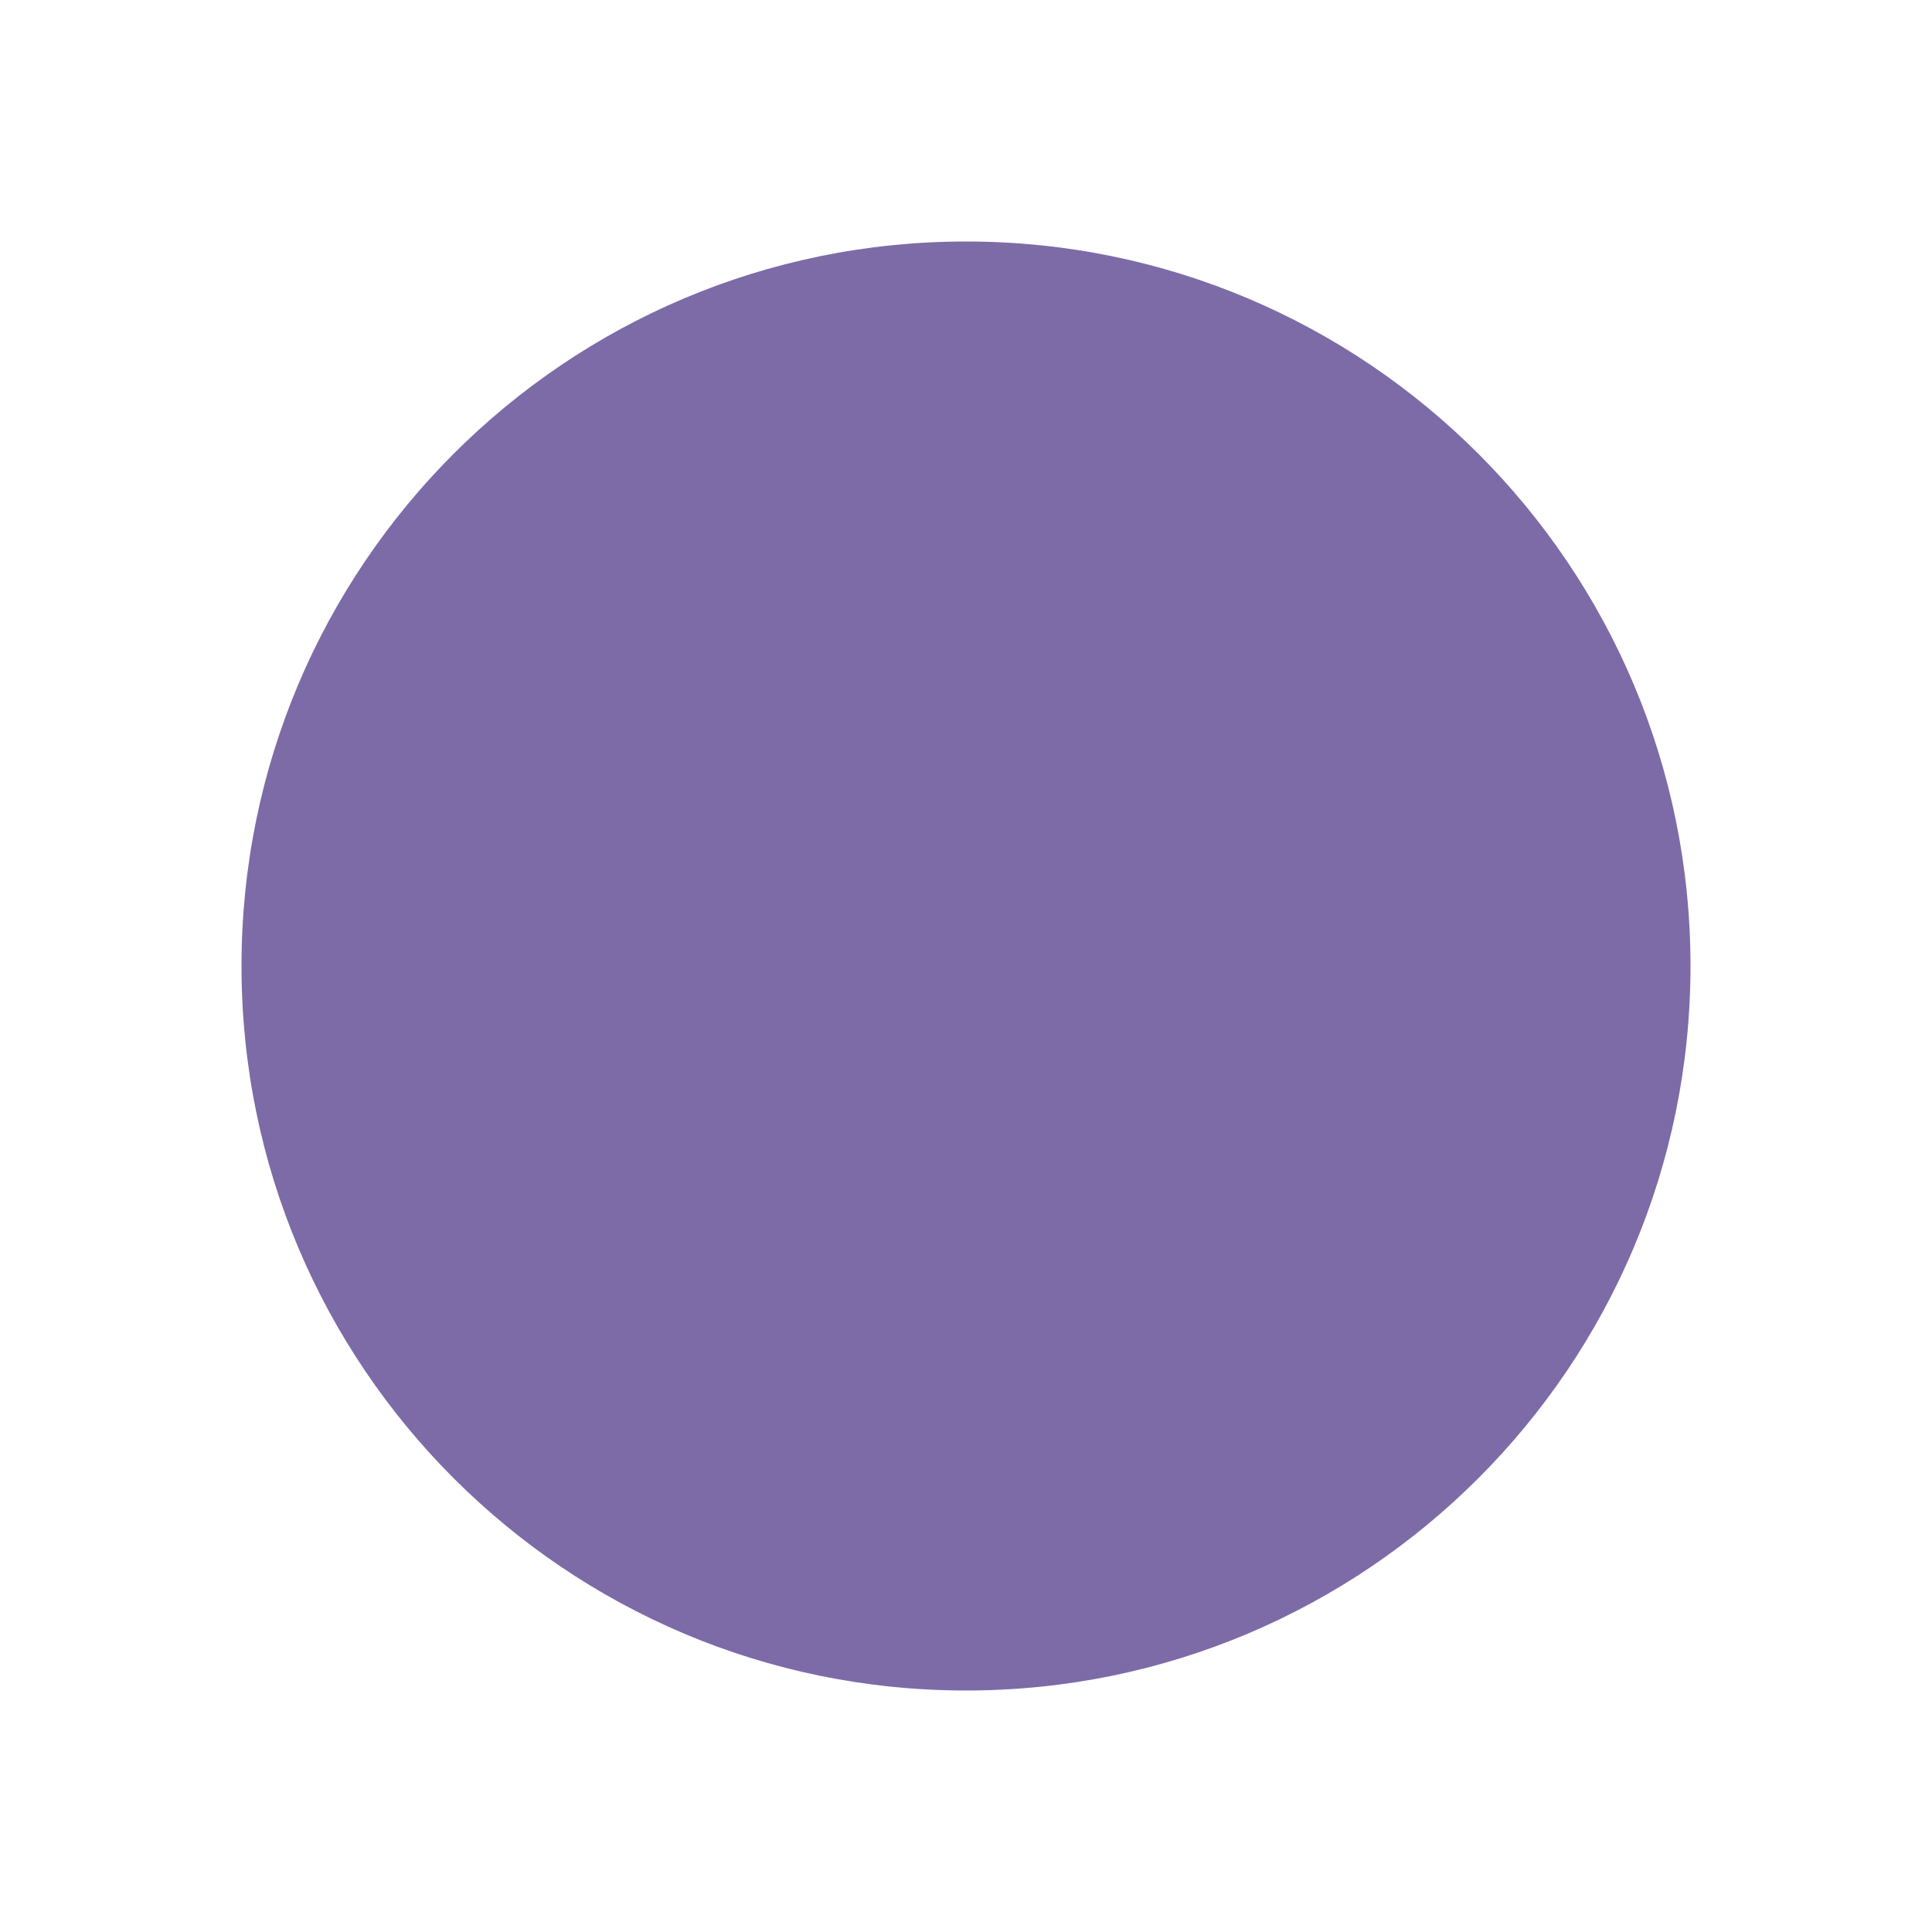
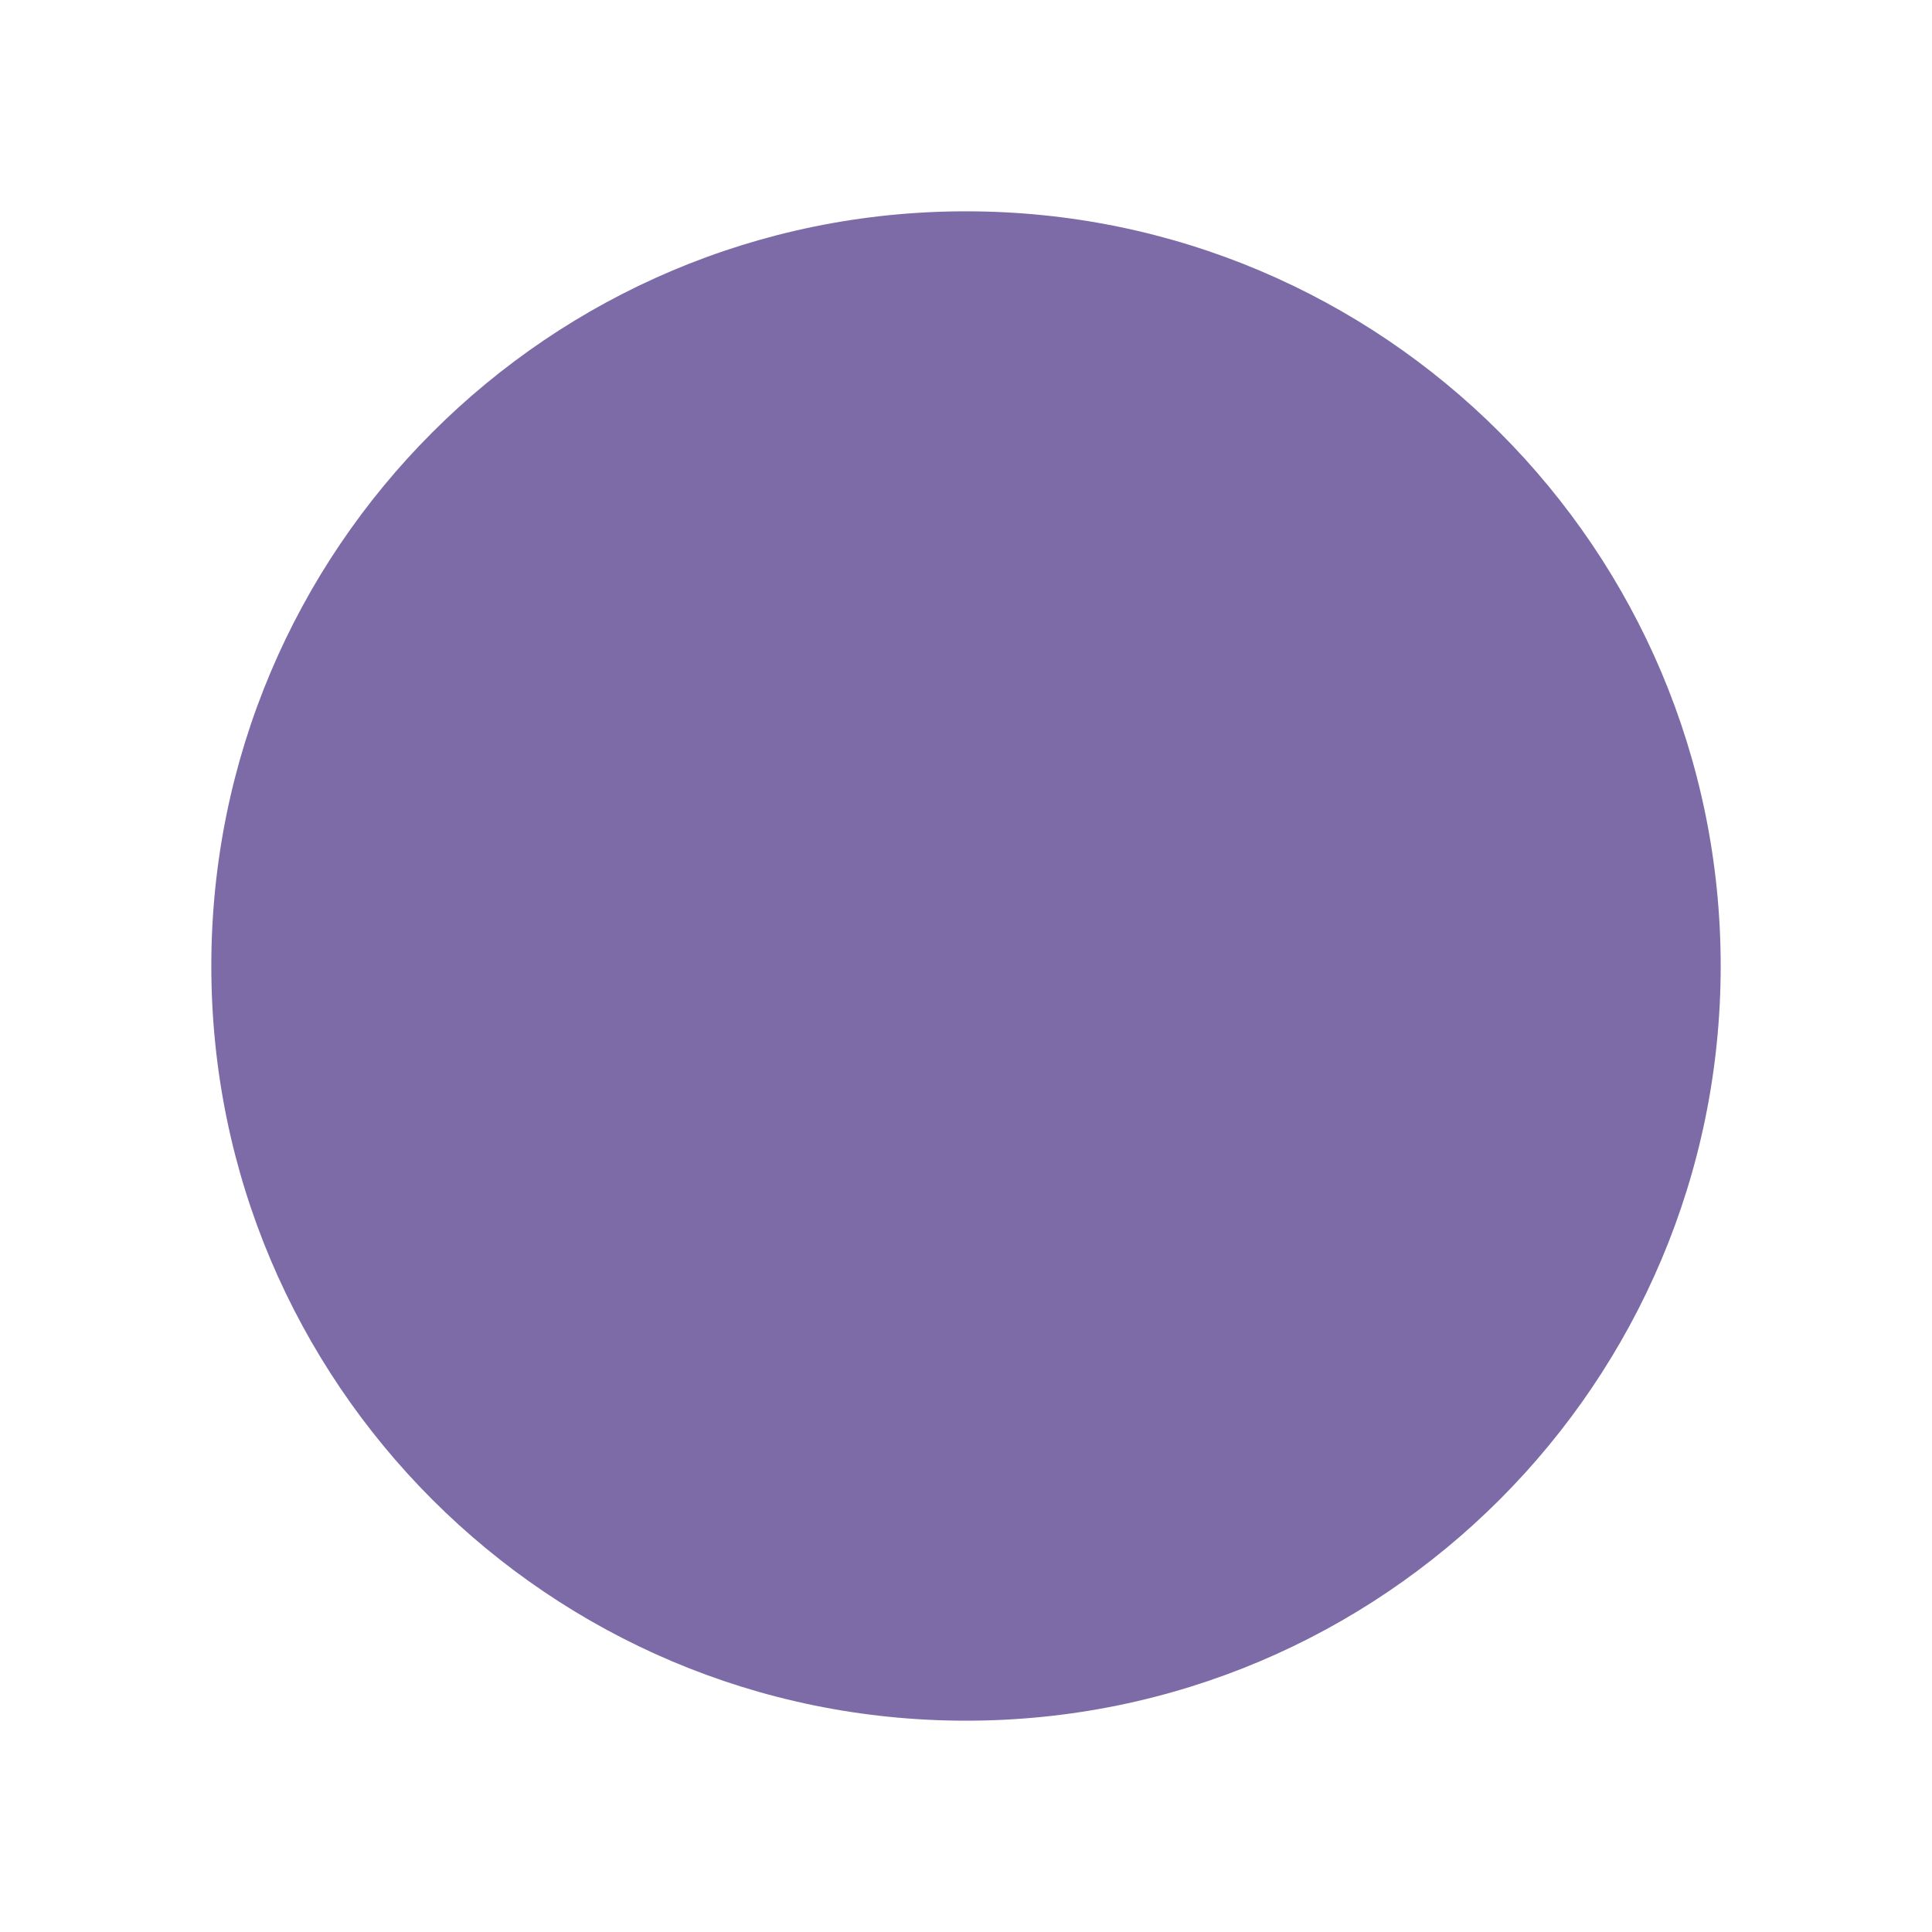
<svg xmlns="http://www.w3.org/2000/svg" viewBox="0 0 64 64">
-   <circle cx="32" cy="32" r="24" fill="#7D6BA8" />
+   <circle cx="32" cy="32" r="25" fill="#7D6BA8" />
</svg>
